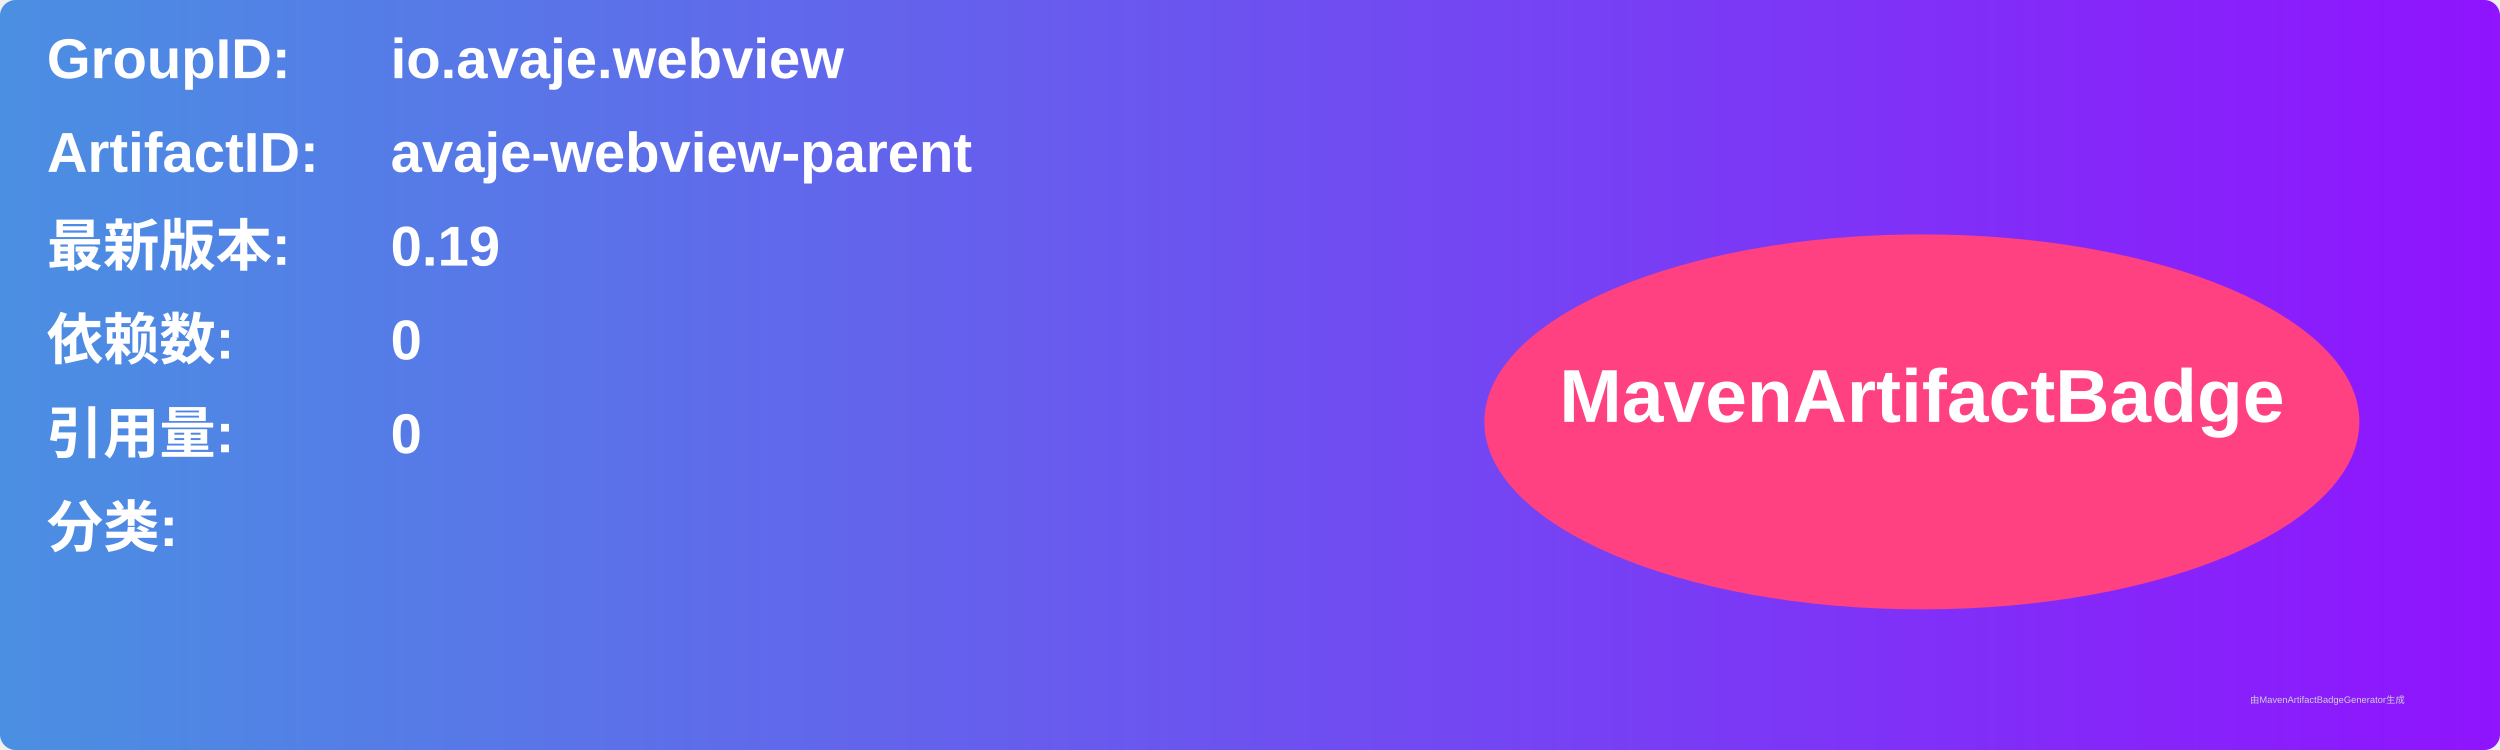
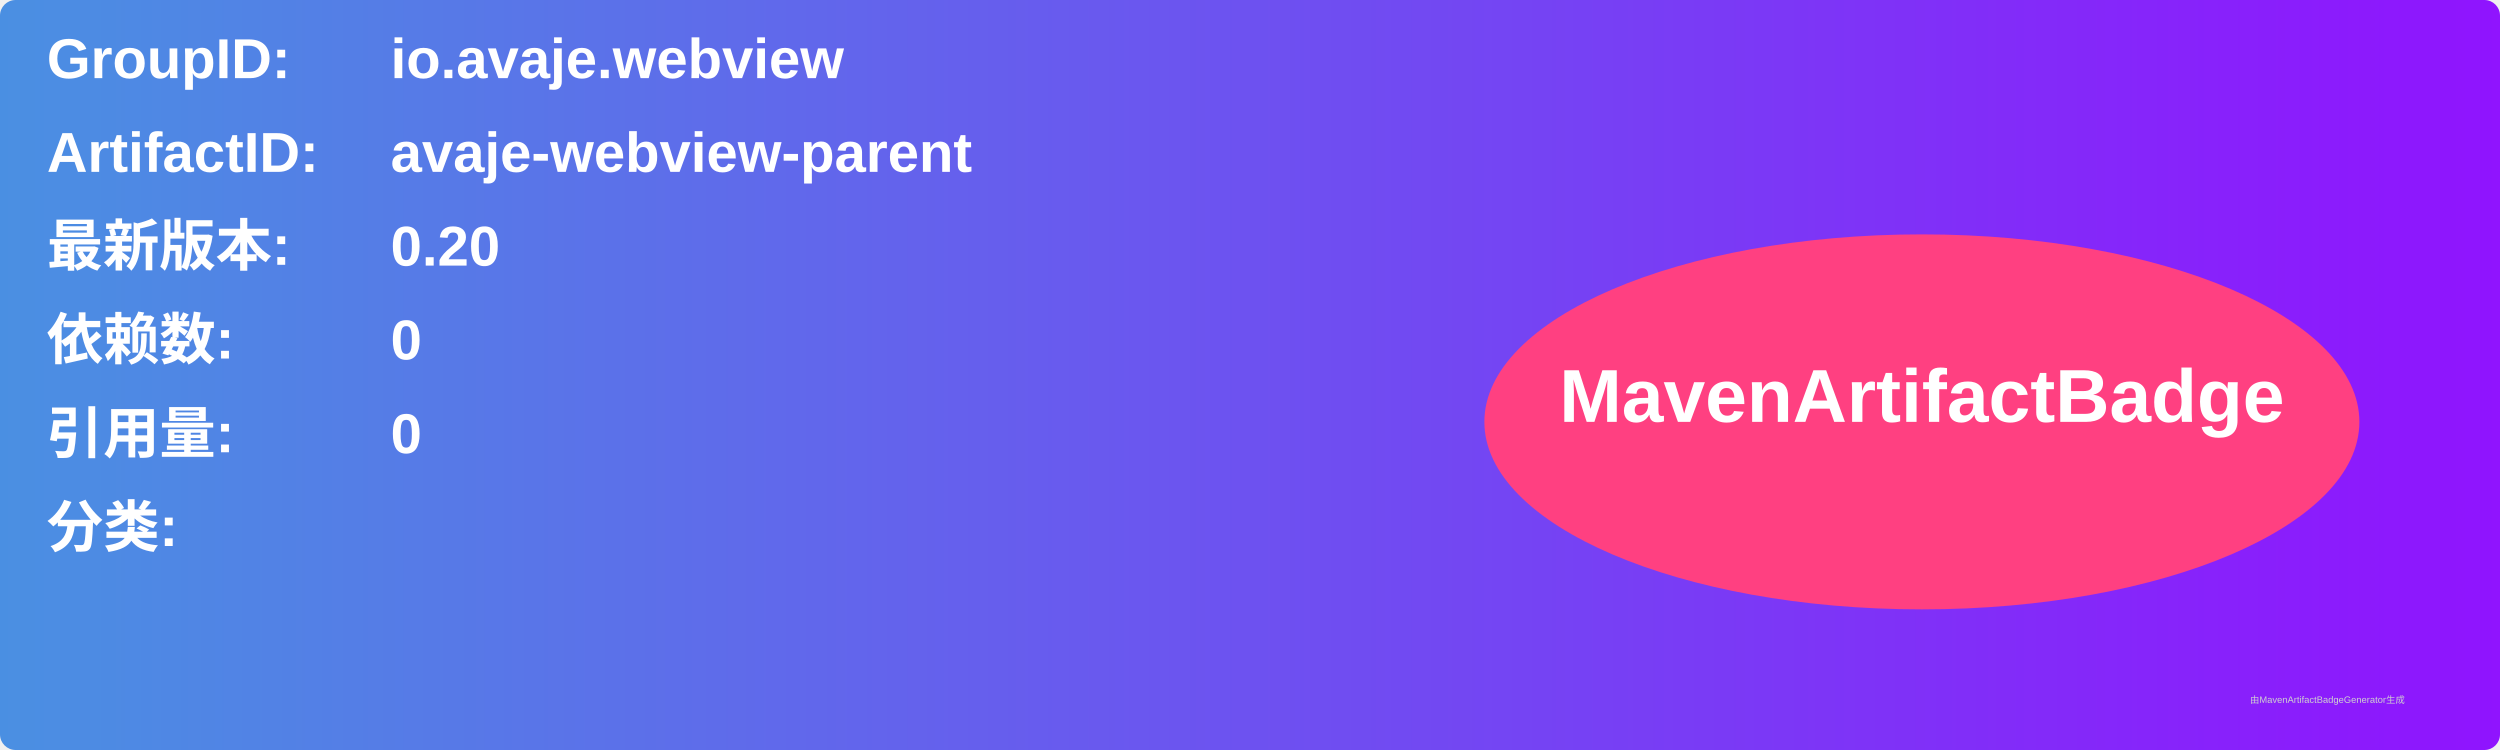
<svg xmlns="http://www.w3.org/2000/svg" width="800" height="240" viewBox="0 0 800 240">
  <linearGradient id="grad" x1="0%" y1="0%" x2="100%" y2="0%">
    <stop offset="0%" stop-color="#4a90e2" />
    <stop offset="100%" stop-color="#9013fe" />
  </linearGradient>
  <rect width="100%" height="100%" rx="5" ry="5" fill="url(#grad)" />
  <g transform="translate(15, 15)">
    <text x="0" y="10" font-family="Arial" font-size="18" fill="white" font-weight="bold" width="260">GroupID:</text>
    <text x="110" y="10" font-family="Arial" font-size="18" fill="white" font-weight="bold" width="460">io.avaje.webview</text>
    <text x="0" y="40" font-family="Arial" font-size="18" fill="white" font-weight="bold" width="260">ArtifactID:</text>
    <text x="110" y="40" font-family="Arial" font-size="18" fill="white" font-weight="bold" width="460">avaje-webview-parent</text>
    <text x="0" y="70" font-family="Arial" font-size="18" fill="white" font-weight="bold">最新版本:</text>
    <text x="110" y="70" font-family="Arial" font-size="18" fill="white" font-weight="bold">
-       <tspan font-weight="bold">0.19</tspan>
+       <tspan font-weight="bold">0.20</tspan>
    </text>
    <text x="0" y="100" font-family="Arial" font-size="18" fill="white" font-weight="bold">依赖数: </text>
    <text x="110" y="100" font-family="Arial" font-size="18" fill="white">
      <tspan font-weight="bold">0</tspan>
    </text>
    <text x="0" y="130" font-family="Arial" font-size="18" fill="white" font-weight="bold">引用量: </text>
    <text x="110" y="130" font-family="Arial" font-size="18" fill="white">
      <tspan font-weight="bold">0</tspan>
    </text>
    <text x="0" y="160" font-family="Arial" font-size="18" fill="white" font-weight="bold">分类:</text>
    <text x="10" y="190" font-family="Arial" font-size="10" fill="white">
      <tspan font-weight="bold" />
    </text>
    <ellipse cx="600" cy="120" rx="140" ry="60" fill="#ff4081" />
    <text x="600" y="120" text-anchor="middle" font-family="Arial" font-size="24" fill="white" font-weight="bold">MavenArtifactBadge</text>
  </g>
  <text x="720" y="225" font-family="Arial" font-size="3" fill="#d0d0d0">由MavenArtifactBadgeGenerator生成</text>
</svg>
